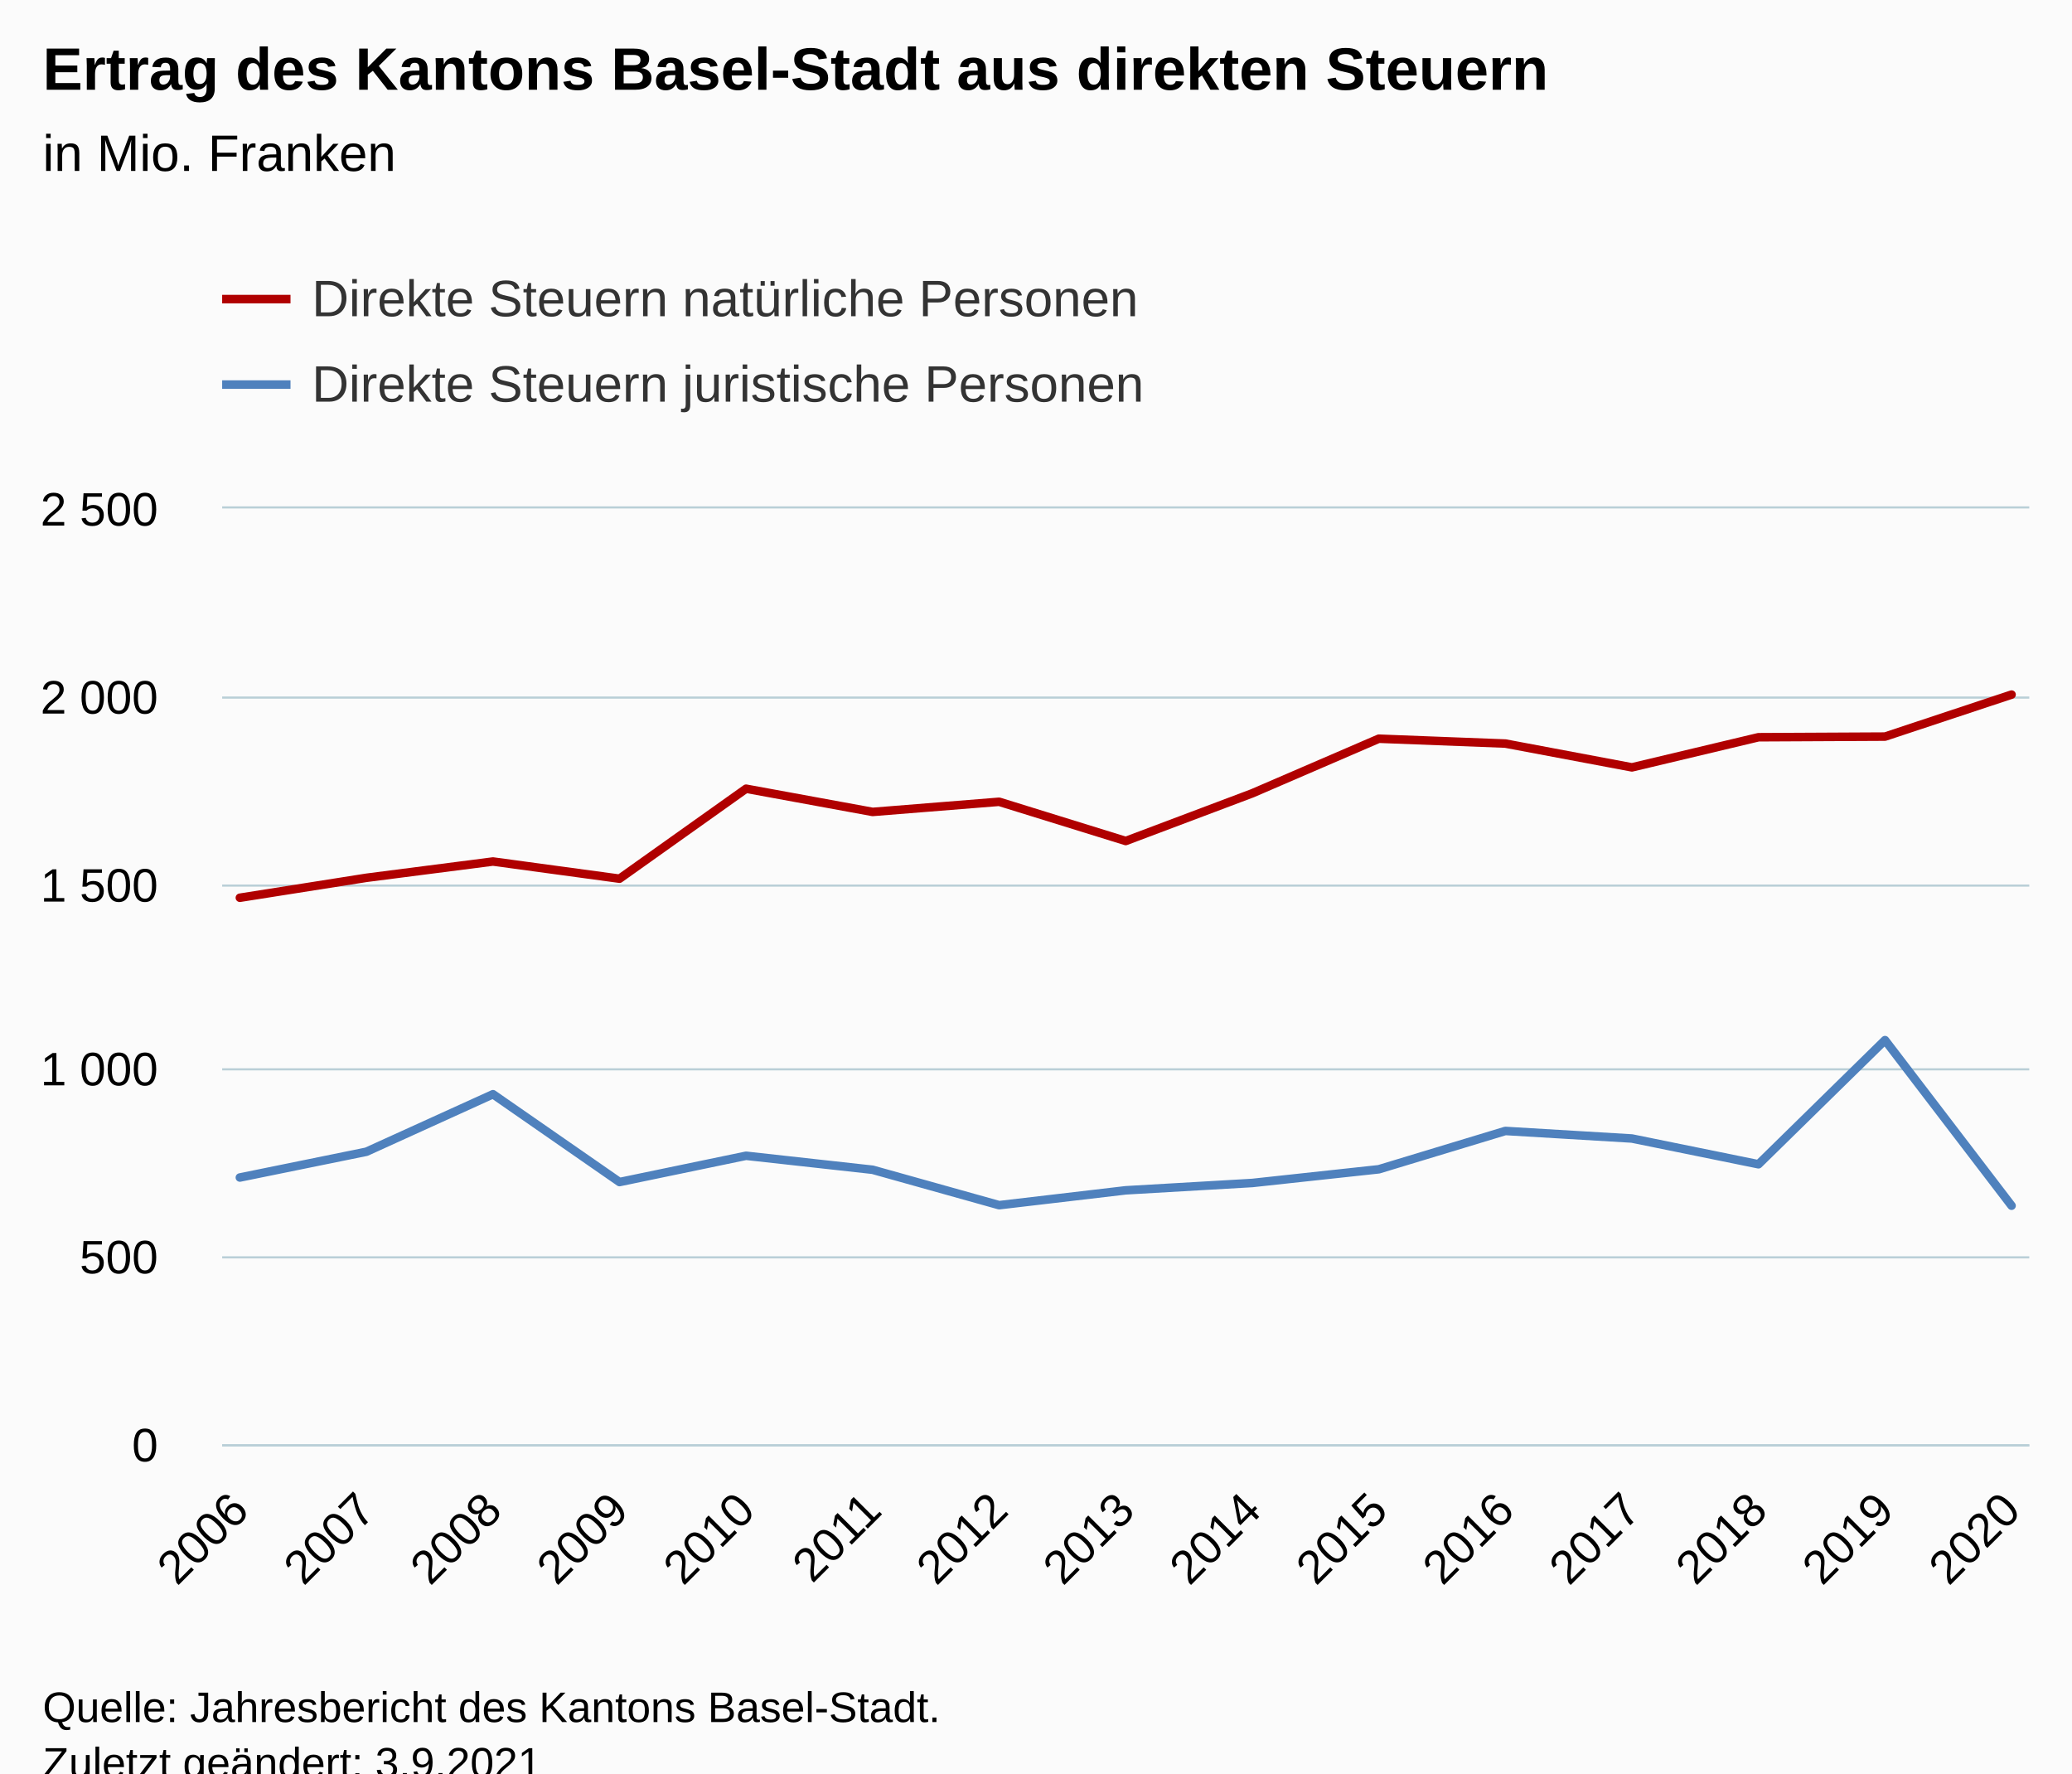
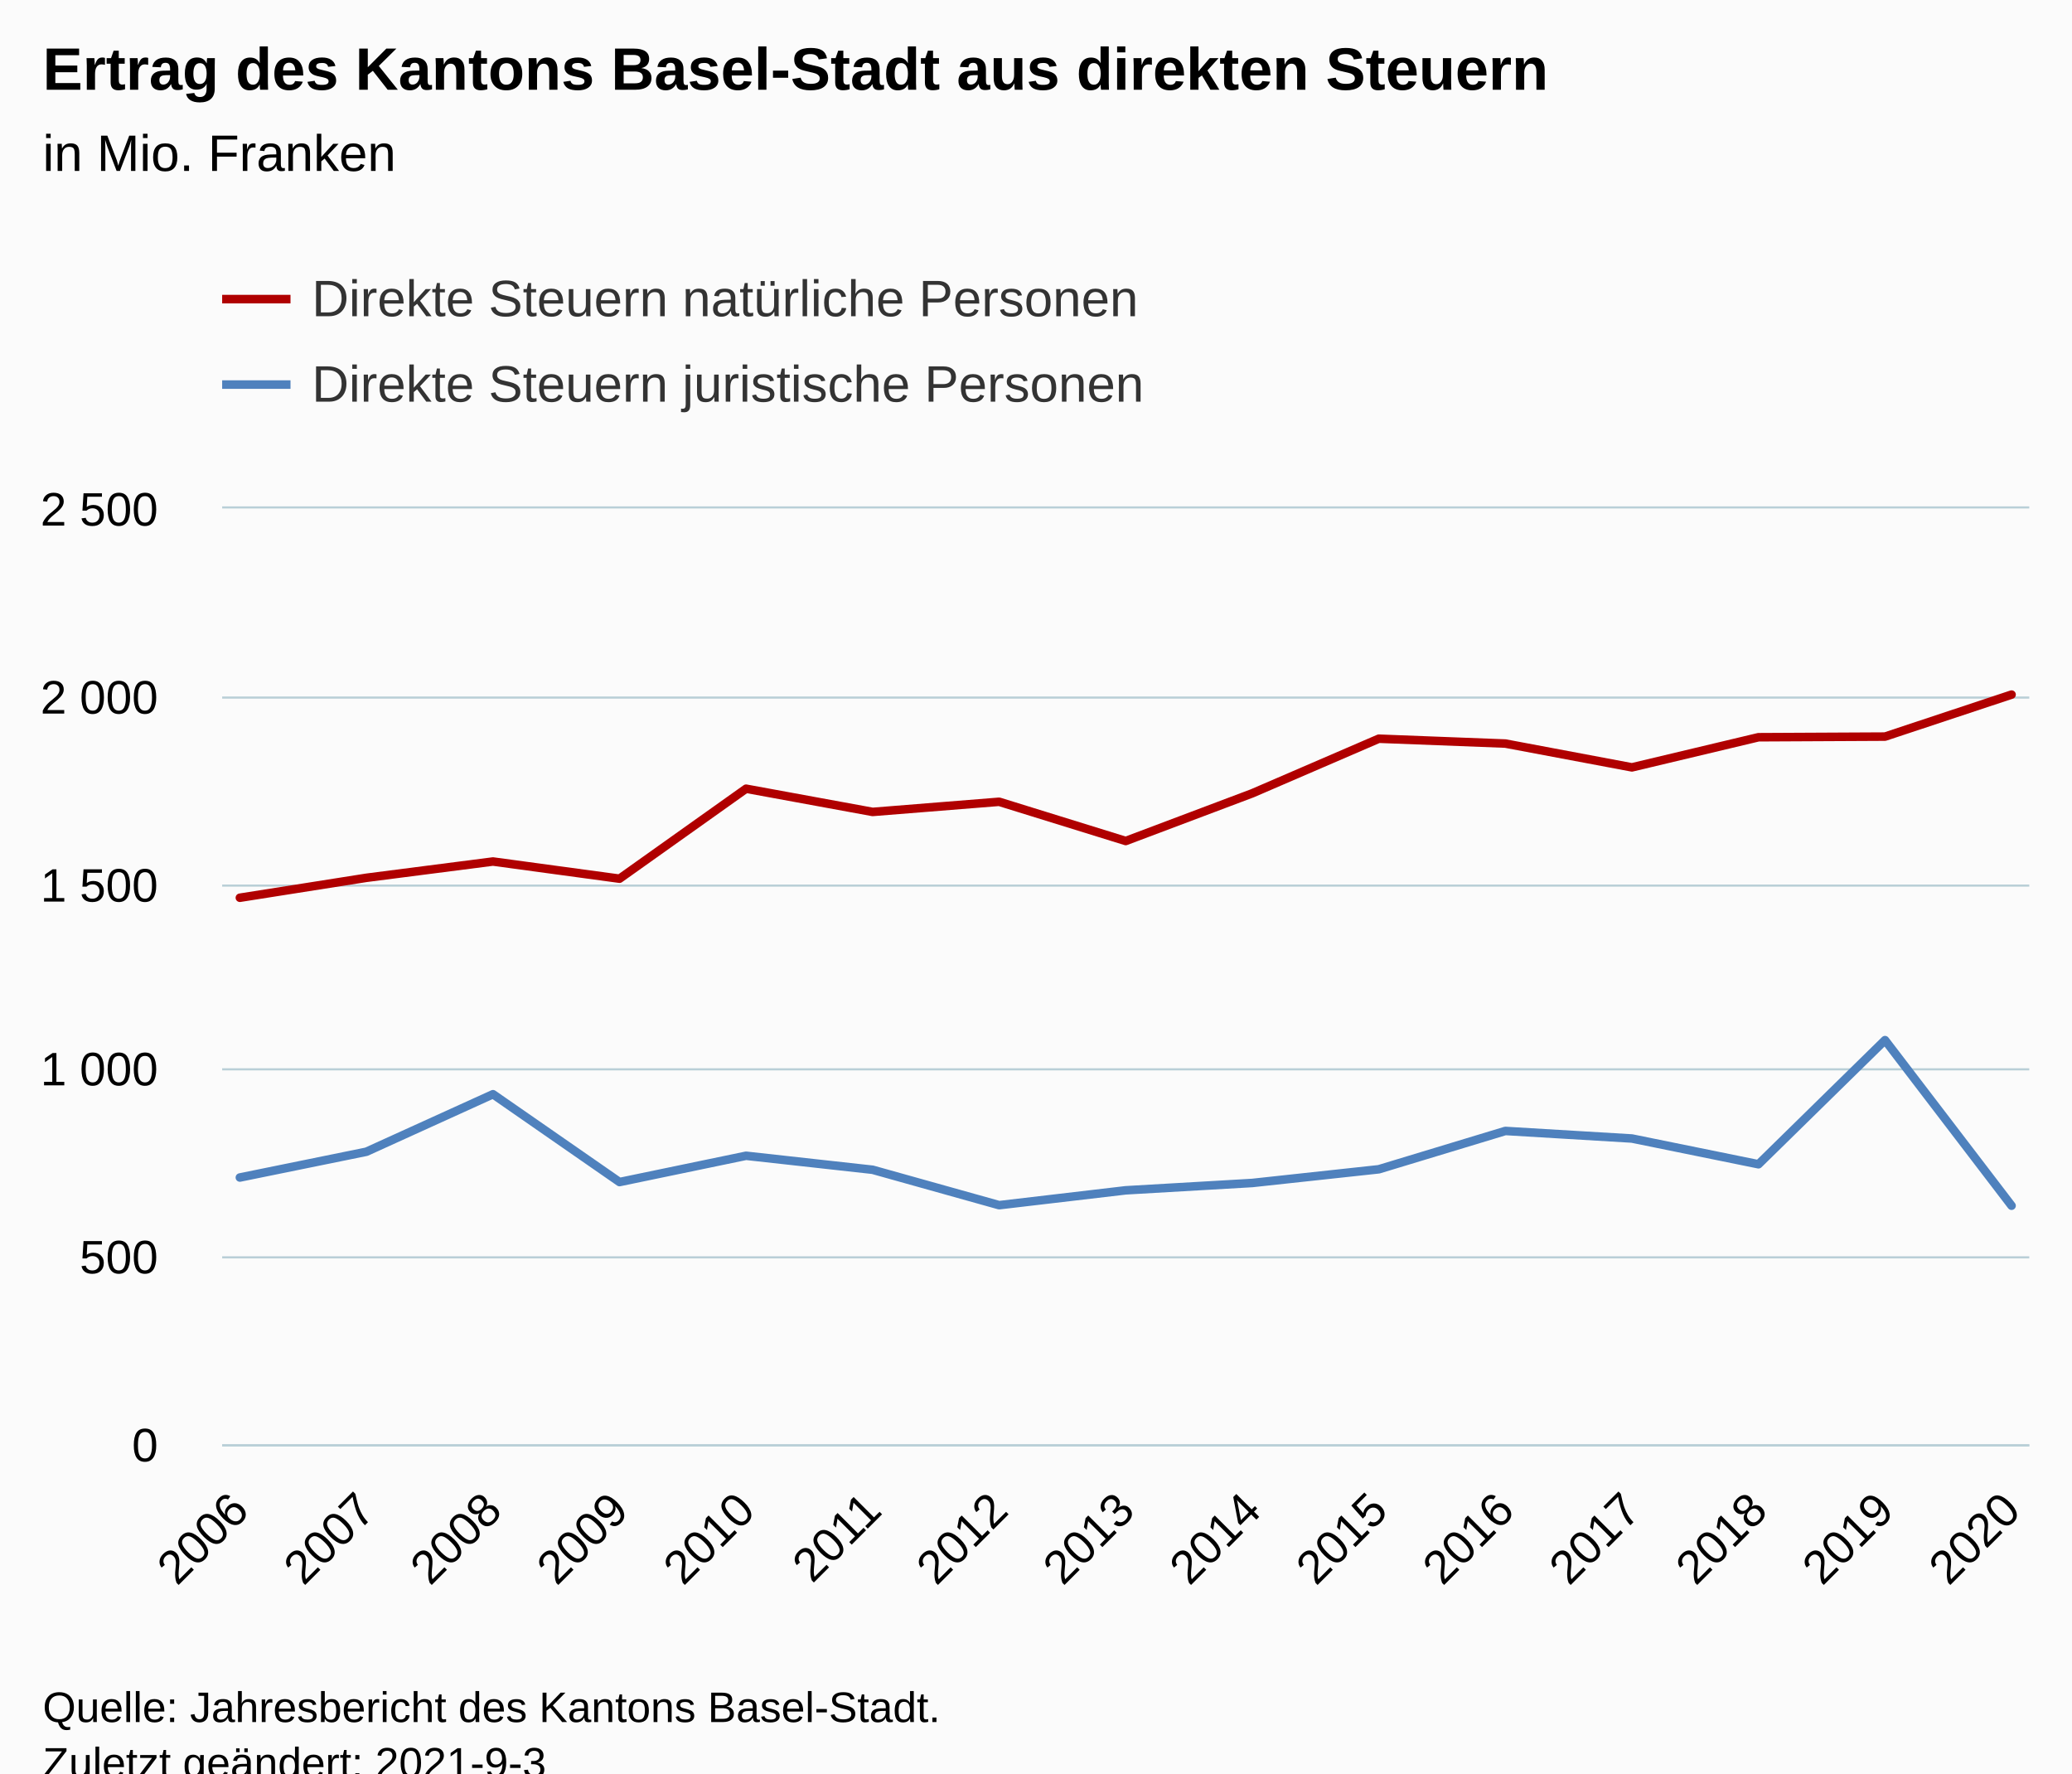
<svg xmlns="http://www.w3.org/2000/svg" version="1.1" class="highcharts-root" style="font-family:Arial;font-size:12px;" viewBox="0 0 485 415">
  <defs>
-     <clipPath id="highcharts-z2jjceh-37-">
+     <clipPath id="highcharts-6eplazs-37-">
      <rect x="0" y="0" width="423" height="219" fill="none" />
    </clipPath>
-     <clipPath id="highcharts-z2jjceh-53-">
+     <clipPath id="highcharts-6eplazs-53-">
      <rect x="0" y="0" width="423" height="219" fill="none" />
    </clipPath>
-     <clipPath id="highcharts-z2jjceh-69-">
+     <clipPath id="highcharts-6eplazs-69-">
      <rect x="52" y="119" width="423" height="219" fill="none" />
    </clipPath>
  </defs>
  <rect fill="#fbfbfb" class="highcharts-background" x="0" y="0" width="485" height="428" rx="0" ry="0" />
  <rect fill="none" class="highcharts-plot-background" x="52" y="119" width="423" height="219" />
  <g class="highcharts-pane-group" data-z-index="0" />
  <g class="highcharts-grid highcharts-xaxis-grid" data-z-index="1">
    <path fill="none" data-z-index="1" class="highcharts-grid-line" d="M 55.5 119 L 55.5 338" opacity="1" />
    <path fill="none" data-z-index="1" class="highcharts-grid-line" d="M 85.5 119 L 85.5 338" opacity="1" />
    <path fill="none" data-z-index="1" class="highcharts-grid-line" d="M 114.5 119 L 114.5 338" opacity="1" />
    <path fill="none" data-z-index="1" class="highcharts-grid-line" d="M 144.5 119 L 144.5 338" opacity="1" />
    <path fill="none" data-z-index="1" class="highcharts-grid-line" d="M 174.5 119 L 174.5 338" opacity="1" />
    <path fill="none" data-z-index="1" class="highcharts-grid-line" d="M 203.5 119 L 203.5 338" opacity="1" />
    <path fill="none" data-z-index="1" class="highcharts-grid-line" d="M 233.5 119 L 233.5 338" opacity="1" />
    <path fill="none" data-z-index="1" class="highcharts-grid-line" d="M 263.5 119 L 263.5 338" opacity="1" />
    <path fill="none" data-z-index="1" class="highcharts-grid-line" d="M 292.5 119 L 292.5 338" opacity="1" />
    <path fill="none" data-z-index="1" class="highcharts-grid-line" d="M 322.5 119 L 322.5 338" opacity="1" />
    <path fill="none" data-z-index="1" class="highcharts-grid-line" d="M 351.5 119 L 351.5 338" opacity="1" />
    <path fill="none" data-z-index="1" class="highcharts-grid-line" d="M 381.5 119 L 381.5 338" opacity="1" />
    <path fill="none" data-z-index="1" class="highcharts-grid-line" d="M 411.5 119 L 411.5 338" opacity="1" />
    <path fill="none" data-z-index="1" class="highcharts-grid-line" d="M 440.5 119 L 440.5 338" opacity="1" />
    <path fill="none" data-z-index="1" class="highcharts-grid-line" d="M 470.5 119 L 470.5 338" opacity="1" />
  </g>
  <g class="highcharts-grid highcharts-yaxis-grid" data-z-index="1">
    <path fill="none" stroke="#B9CFD7" stroke-width="0.5" data-z-index="1" class="highcharts-grid-line" d="M 52 338.25 L 475 338.25" opacity="1" />
    <path fill="none" stroke="#B9CFD7" stroke-width="0.5" data-z-index="1" class="highcharts-grid-line" d="M 52 294.25 L 475 294.25" opacity="1" />
    <path fill="none" stroke="#B9CFD7" stroke-width="0.5" data-z-index="1" class="highcharts-grid-line" d="M 52 250.25 L 475 250.25" opacity="1" />
    <path fill="none" stroke="#B9CFD7" stroke-width="0.5" data-z-index="1" class="highcharts-grid-line" d="M 52 207.25 L 475 207.25" opacity="1" />
    <path fill="none" stroke="#B9CFD7" stroke-width="0.5" data-z-index="1" class="highcharts-grid-line" d="M 52 163.25 L 475 163.25" opacity="1" />
    <path fill="none" stroke="#B9CFD7" stroke-width="0.5" data-z-index="1" class="highcharts-grid-line" d="M 52 118.75 L 475 118.75" opacity="1" />
  </g>
  <rect fill="none" class="highcharts-plot-border" data-z-index="1" x="52" y="119" width="423" height="219" />
  <g class="highcharts-axis highcharts-xaxis" data-z-index="2">
    <path fill="none" class="highcharts-axis-line" stroke="#B9CFD7" stroke-width="0.5" data-z-index="7" d="M 52 338.25 L 475 338.25" />
  </g>
  <g class="highcharts-axis highcharts-yaxis" data-z-index="2">
    <path fill="none" class="highcharts-axis-line" data-z-index="7" d="M 52 119 L 52 338" />
  </g>
  <g class="highcharts-series-group" data-z-index="3">
-     <g class="highcharts-series highcharts-series-0 highcharts-line-series" data-z-index="0.1" opacity="1" transform="translate(52,119) scale(1 1)" clip-path="url(#highcharts-z2jjceh-53-)">
+     <g class="highcharts-series highcharts-series-0 highcharts-line-series" data-z-index="0.1" opacity="1" transform="translate(52,119) scale(1 1)" clip-path="url(#highcharts-6eplazs-53-)">
      <path fill="none" d="M 4.147 91.095 L 33.769 86.426 L 63.391 82.616 L 93.013 86.636 L 122.634 65.577 L 152.256 71.009 L 181.878 68.635 L 211.5 77.815 L 241.122 66.655 L 270.744 53.874 L 300.366 55.013 L 329.987 60.584 L 359.609 53.532 L 389.231 53.383 L 418.853 43.555" class="highcharts-graph" data-z-index="1" stroke="#B00000" stroke-width="2" stroke-linejoin="round" stroke-linecap="round" />
    </g>
    <g class="highcharts-markers highcharts-series-0 highcharts-line-series" data-z-index="0.1" opacity="1" transform="translate(52,119) scale(1 1)" clip-path="none" />
-     <g class="highcharts-series highcharts-series-1 highcharts-line-series" data-z-index="0.1" opacity="1" transform="translate(52,119) scale(1 1)" clip-path="url(#highcharts-z2jjceh-53-)">
+     <g class="highcharts-series highcharts-series-1 highcharts-line-series" data-z-index="0.1" opacity="1" transform="translate(52,119) scale(1 1)" clip-path="url(#highcharts-6eplazs-53-)">
      <path fill="none" d="M 4.147 156.567 L 33.769 150.532 L 63.391 137.076 L 93.013 157.627 L 122.634 151.478 L 152.256 154.754 L 181.878 163.041 L 211.5 159.563 L 241.122 157.846 L 270.744 154.64 L 300.366 145.67 L 329.987 147.44 L 359.609 153.466 L 389.231 124.418 L 418.853 163.164" class="highcharts-graph" data-z-index="1" stroke="#4f81bd" stroke-width="2" stroke-linejoin="round" stroke-linecap="round" />
    </g>
    <g class="highcharts-markers highcharts-series-1 highcharts-line-series" data-z-index="0.1" opacity="1" transform="translate(52,119) scale(1 1)" clip-path="none" />
  </g>
  <text x="10" text-anchor="start" class="highcharts-title" data-z-index="4" style="color:#000000;font-size:14px;font-weight:bold;fill:#000000;" y="21">
    <tspan>Ertrag des Kantons Basel-Stadt aus direkten Steuern</tspan>
  </text>
  <text x="10" text-anchor="start" class="highcharts-subtitle" data-z-index="4" style="color:#000000;font-size:12px;font-weight:normal;fill:#000000;" y="40">
    <tspan>in Mio. Franken</tspan>
  </text>
  <text x="10" text-anchor="start" class="highcharts-caption" data-z-index="4" style="color:#666666;fill:#666666;" y="385" />
  <g class="highcharts-legend" data-z-index="7" transform="translate(44,56)">
    <rect fill="none" class="highcharts-legend-box" rx="0" ry="0" x="0" y="0" width="296" height="51" visibility="visible" />
    <g data-z-index="1">
      <g>
        <g class="highcharts-legend-item highcharts-line-series highcharts-color-undefined highcharts-series-0" data-z-index="1" transform="translate(8,3)">
          <path fill="none" d="M 0 11 L 16 11" class="highcharts-graph" stroke="#B00000" stroke-width="2" />
          <text x="21" style="color:#333333;cursor:pointer;font-size:12px;font-weight:normal;fill:#333333;" text-anchor="start" data-z-index="2" y="15">
            <tspan>Direkte Steuern natürliche Personen</tspan>
          </text>
        </g>
        <g class="highcharts-legend-item highcharts-line-series highcharts-color-undefined highcharts-series-1" data-z-index="1" transform="translate(8,23)">
          <path fill="none" d="M 0 11 L 16 11" class="highcharts-graph" stroke="#4f81bd" stroke-width="2" />
          <text x="21" y="15" style="color:#333333;cursor:pointer;font-size:12px;font-weight:normal;fill:#333333;" text-anchor="start" data-z-index="2">
            <tspan>Direkte Steuern juristische Personen</tspan>
          </text>
        </g>
      </g>
    </g>
  </g>
  <g class="highcharts-axis-labels highcharts-xaxis-labels" data-z-index="7">
    <text x="58.74" style="color:#000000;cursor:default;font-size:11px;fill:#000000;" text-anchor="end" transform="translate(0,0) rotate(-45 58.73978 354)" y="354" opacity="1">2006</text>
    <text x="88.362" style="color:#000000;cursor:default;font-size:11px;fill:#000000;" text-anchor="end" transform="translate(0,0) rotate(-45 88.36163 354)" y="354" opacity="1">2007</text>
    <text x="117.983" style="color:#000000;cursor:default;font-size:11px;fill:#000000;" text-anchor="end" transform="translate(0,0) rotate(-45 117.9835 354)" y="354" opacity="1">2008</text>
    <text x="147.605" style="color:#000000;cursor:default;font-size:11px;fill:#000000;" text-anchor="end" transform="translate(0,0) rotate(-45 147.6053 354)" y="354" opacity="1">2009</text>
    <text x="177.227" style="color:#000000;cursor:default;font-size:11px;fill:#000000;" text-anchor="end" transform="translate(0,0) rotate(-45 177.2272 354)" y="354" opacity="1">2010</text>
    <text x="206.849" style="color:#000000;cursor:default;font-size:11px;fill:#000000;" text-anchor="end" transform="translate(0,0) rotate(-45 206.849 354)" y="354" opacity="1">2011</text>
    <text x="236.471" style="color:#000000;cursor:default;font-size:11px;fill:#000000;" text-anchor="end" transform="translate(0,0) rotate(-45 236.4709 354)" y="354" opacity="1">2012</text>
    <text x="266.093" style="color:#000000;cursor:default;font-size:11px;fill:#000000;" text-anchor="end" transform="translate(0,0) rotate(-45 266.0927 354)" y="354" opacity="1">2013</text>
    <text x="295.715" style="color:#000000;cursor:default;font-size:11px;fill:#000000;" text-anchor="end" transform="translate(0,0) rotate(-45 295.7146 354)" y="354" opacity="1">2014</text>
    <text x="325.336" style="color:#000000;cursor:default;font-size:11px;fill:#000000;" text-anchor="end" transform="translate(0,0) rotate(-45 325.3364 354)" y="354" opacity="1">2015</text>
    <text x="354.958" style="color:#000000;cursor:default;font-size:11px;fill:#000000;" text-anchor="end" transform="translate(0,0) rotate(-45 354.9583 354)" y="354" opacity="1">2016</text>
    <text x="384.58" style="color:#000000;cursor:default;font-size:11px;fill:#000000;" text-anchor="end" transform="translate(0,0) rotate(-45 384.5801 354)" y="354" opacity="1">2017</text>
    <text x="414.202" style="color:#000000;cursor:default;font-size:11px;fill:#000000;" text-anchor="end" transform="translate(0,0) rotate(-45 414.202 354)" y="354" opacity="1">2018</text>
    <text x="443.824" style="color:#000000;cursor:default;font-size:11px;fill:#000000;" text-anchor="end" transform="translate(0,0) rotate(-45 443.8238 354)" y="354" opacity="1">2019</text>
    <text x="473.446" style="color:#000000;cursor:default;font-size:11px;fill:#000000;" text-anchor="end" transform="translate(0,0) rotate(-45 473.4457 354)" y="354" opacity="1">2020</text>
  </g>
  <g class="highcharts-axis-labels highcharts-yaxis-labels" data-z-index="7">
    <text x="37" style="color:#000000;cursor:default;font-size:11px;fill:#000000;" text-anchor="end" transform="translate(0,0)" y="342" opacity="1">0</text>
    <text x="37" style="color:#000000;cursor:default;font-size:11px;fill:#000000;" text-anchor="end" transform="translate(0,0)" y="298" opacity="1">500</text>
    <text x="37" style="color:#000000;cursor:default;font-size:11px;fill:#000000;" text-anchor="end" transform="translate(0,0)" y="254" opacity="1">
      <tspan>1 000</tspan>
    </text>
    <text x="37" style="color:#000000;cursor:default;font-size:11px;fill:#000000;" text-anchor="end" transform="translate(0,0)" y="211" opacity="1">
      <tspan>1 500</tspan>
    </text>
    <text x="37" style="color:#000000;cursor:default;font-size:11px;fill:#000000;" text-anchor="end" transform="translate(0,0)" y="167" opacity="1">
      <tspan>2 000</tspan>
    </text>
    <text x="37" style="color:#000000;cursor:default;font-size:11px;fill:#000000;" text-anchor="end" transform="translate(0,0)" y="123" opacity="1">
      <tspan>2 500</tspan>
    </text>
  </g>
  <text x="10" class="highcharts-credits" text-anchor="start" data-z-index="8" style="cursor:default;color:#000000;font-size:10px;fill:#000000;" y="403">
    <tspan>Quelle: Jahresbericht des Kantons Basel-Stadt.</tspan>
-     <tspan x="10" dy="13">Zuletzt geändert: 3.9.2021</tspan>
+     <tspan x="10" dy="13">Zuletzt geändert: 2021-9-3</tspan>
  </text>
-   <g class="highcharts-control-points" data-z-index="99" clip-path="url(#highcharts-z2jjceh-69-)" />
+   <g class="highcharts-control-points" data-z-index="99" clip-path="url(#highcharts-6eplazs-69-)" />
</svg>
